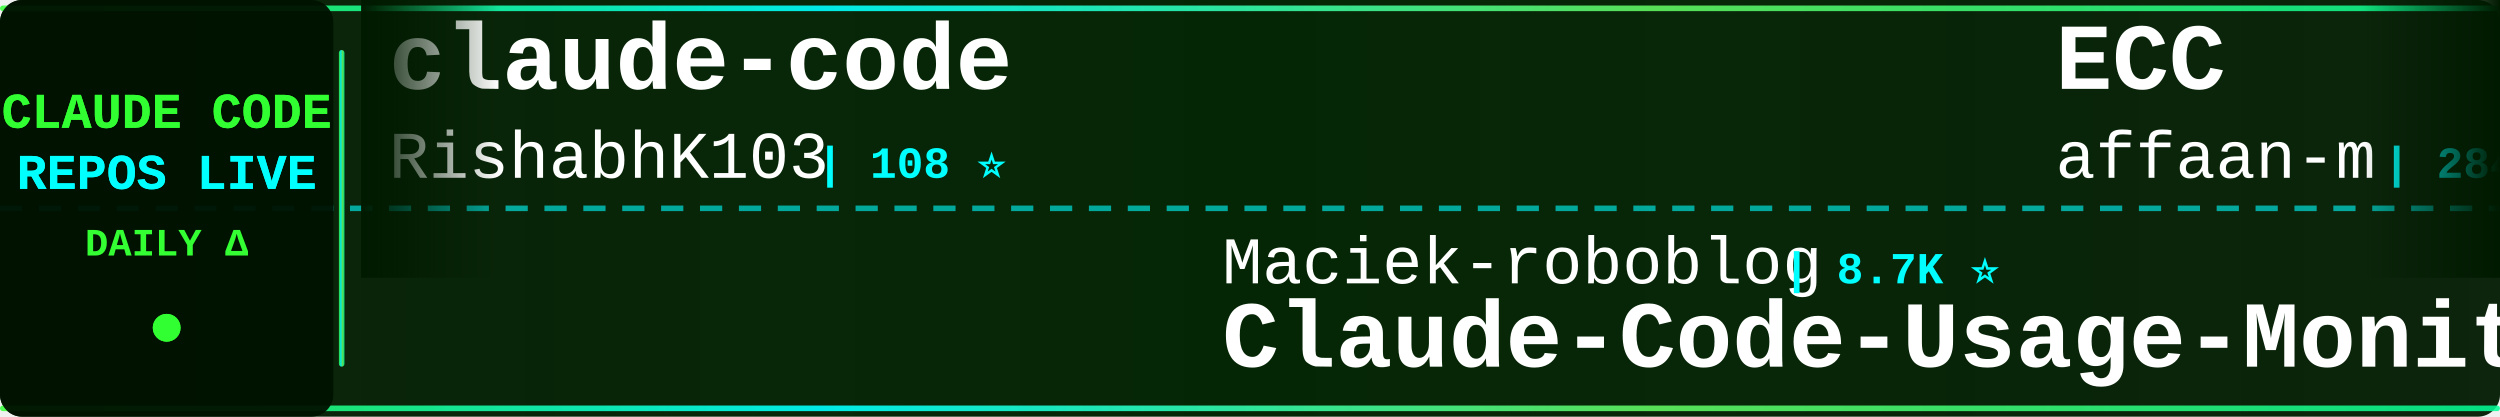
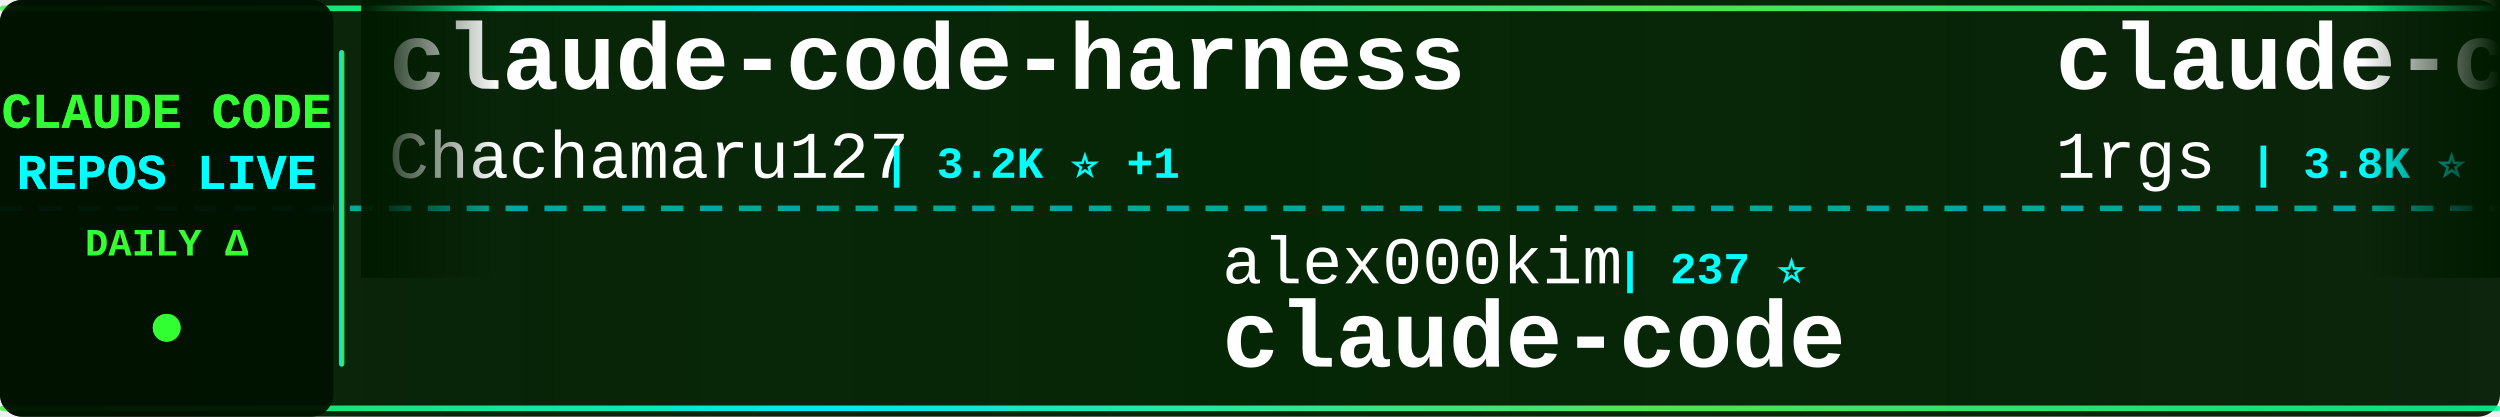
<svg xmlns="http://www.w3.org/2000/svg" width="900" height="150">
  <defs>
    <linearGradient id="tickerBg" x1="0%" y1="0%" x2="100%" y2="0%">
      <stop offset="0%" style="stop-color:#001a00;stop-opacity:0.95" />
      <stop offset="50%" style="stop-color:#002200;stop-opacity:0.98" />
      <stop offset="100%" style="stop-color:#001a00;stop-opacity:0.95" />
    </linearGradient>
    <linearGradient id="borderGrad" x1="0%" y1="0%" x2="100%" y2="0%">
      <stop offset="0%" style="stop-color:#33ff33;stop-opacity:0.85">
        <animate attributeName="stop-opacity" values="0.85;1;0.85" dur="2s" repeatCount="indefinite" />
      </stop>
      <stop offset="33%" style="stop-color:#00ffff;stop-opacity:0.9">
        <animate attributeName="stop-opacity" values="0.9;1;0.9" dur="2.2s" repeatCount="indefinite" />
      </stop>
      <stop offset="66%" style="stop-color:#66ff66;stop-opacity:0.85">
        <animate attributeName="stop-opacity" values="0.85;1;0.85" dur="1.8s" repeatCount="indefinite" />
      </stop>
      <stop offset="100%" style="stop-color:#00ff99;stop-opacity:0.85">
        <animate attributeName="stop-opacity" values="0.85;1;0.85" dur="2s" repeatCount="indefinite" />
      </stop>
    </linearGradient>
    <filter id="textGlow">
      <feGaussianBlur stdDeviation="0.1" result="coloredBlur" />
      <feMerge>
        <feMergeNode in="coloredBlur" />
        <feMergeNode in="SourceGraphic" />
      </feMerge>
    </filter>
    <filter id="metricGlow">
      <feGaussianBlur stdDeviation="0.2" result="coloredBlur" />
      <feMerge>
        <feMergeNode in="coloredBlur" />
        <feMergeNode in="SourceGraphic" />
      </feMerge>
    </filter>
    <linearGradient id="leftFade" x1="0%" y1="0%" x2="100%" y2="0%">
      <stop offset="0%" style="stop-color:#001a00;stop-opacity:1" />
      <stop offset="100%" style="stop-color:#001a00;stop-opacity:0" />
    </linearGradient>
    <linearGradient id="rightFade" x1="0%" y1="0%" x2="100%" y2="0%">
      <stop offset="0%" style="stop-color:#001a00;stop-opacity:0" />
      <stop offset="100%" style="stop-color:#001a00;stop-opacity:1" />
    </linearGradient>
  </defs>
  <rect width="900" height="150" fill="url(#tickerBg)" rx="8" />
  <rect x="0" y="2" width="900" height="2" fill="url(#borderGrad)" rx="1" />
  <rect x="0" y="146" width="900" height="2" fill="url(#borderGrad)" rx="1" />
  <line x1="0" y1="75" x2="900" y2="75" stroke="#00ffff" stroke-width="2" stroke-dasharray="8 6" opacity="0.6" />
  <rect x="0" y="0" width="120" height="150" fill="#001100" opacity="0.95" rx="8" />
  <text x="60" y="46" font-family="'Courier New', monospace" font-size="18" font-weight="bold" fill="#33ff33" text-anchor="middle" filter="url(#textGlow)">
    CLAUDE CODE
  </text>
  <text x="60" y="68" font-family="'Courier New', monospace" font-size="18" font-weight="bold" fill="#00ffff" text-anchor="middle" filter="url(#textGlow)">
    REPOS LIVE
  </text>
  <text x="60" y="92" font-family="'Courier New', monospace" font-size="14" font-weight="bold" fill="#33ff33" text-anchor="middle">
    DAILY Δ
  </text>
  <circle cx="60" cy="118" r="5" fill="#33ff33" filter="url(#metricGlow)">
    <animate attributeName="r" values="4;6;4" dur="1.5s" repeatCount="indefinite" />
    <animate attributeName="opacity" values="0.6;1;0.6" dur="1.5s" repeatCount="indefinite" />
  </circle>
  <rect x="122" y="18" width="2" height="114" fill="url(#borderGrad)" rx="1" />
  <clipPath id="tickerClip">
    <rect x="130" y="0" width="770" height="150" />
  </clipPath>
  <g clip-path="url(#tickerClip)">
    <g id="tickerItems">
      <animateTransform attributeName="transform" attributeType="XML" type="translate" from="0 0" to="-3000 0" dur="54s" repeatCount="indefinite" />
      <g transform="translate(0, 0)">
-         <text x="140" y="32" font-family="'Courier New', monospace" font-size="34" font-weight="bold" fill="#ffffff">claude-code</text>
-         <text x="140" y="64" font-family="'Courier New', monospace" font-size="24" font-weight="normal" fill="#ffffff" opacity="1.0">RishabhK103</text>
-         <text x="294" y="64" font-family="'Courier New', monospace" font-size="16" font-weight="bold" fill="#00ffff"> | 108 ⭐</text>
+         <text x="140" y="32" font-family="'Courier New', monospace" font-size="34" font-weight="bold" fill="#ffffff">claude-code-harness</text>
+         <text x="140" y="64" font-family="'Courier New', monospace" font-size="24" font-weight="normal" fill="#ffffff" opacity="1.0">Chachamaru127</text>
+         <text x="318" y="64" font-family="'Courier New', monospace" font-size="16" font-weight="bold" fill="#00ffff"> | 3.2K ⭐ +1</text>
      </g>
      <g transform="translate(300, 0)">
-         <text x="140" y="102" font-family="'Courier New', monospace" font-size="24" font-weight="normal" fill="#ffffff" opacity="1.0">Maciek-roboblog</text>
-         <text x="342" y="102" font-family="'Courier New', monospace" font-size="16" font-weight="bold" fill="#00ffff"> | 8.7K ⭐</text>
-         <text x="140" y="132" font-family="'Courier New', monospace" font-size="34" font-weight="bold" fill="#ffffff">Claude-Code-Usage-Monito...</text>
+         <text x="140" y="102" font-family="'Courier New', monospace" font-size="24" font-weight="normal" fill="#ffffff" opacity="1.0">alex000kim</text>
+         <text x="282" y="102" font-family="'Courier New', monospace" font-size="16" font-weight="bold" fill="#00ffff"> | 237 ⭐</text>
+         <text x="140" y="132" font-family="'Courier New', monospace" font-size="34" font-weight="bold" fill="#ffffff">claude-code</text>
      </g>
      <g transform="translate(600, 0)">
-         <text x="140" y="32" font-family="'Courier New', monospace" font-size="34" font-weight="bold" fill="#ffffff">ECC</text>
-         <text x="140" y="64" font-family="'Courier New', monospace" font-size="24" font-weight="normal" fill="#ffffff" opacity="1.0">affaan-m</text>
-         <text x="258" y="64" font-family="'Courier New', monospace" font-size="16" font-weight="bold" fill="#00ffff"> | 284.4K ⭐ +208</text>
+         <text x="140" y="32" font-family="'Courier New', monospace" font-size="34" font-weight="bold" fill="#ffffff">claude-code-proxy</text>
+         <text x="140" y="64" font-family="'Courier New', monospace" font-size="24" font-weight="normal" fill="#ffffff" opacity="1.0">1rgs</text>
+         <text x="210" y="64" font-family="'Courier New', monospace" font-size="16" font-weight="bold" fill="#00ffff"> | 3.8K ⭐</text>
      </g>
      <g transform="translate(900, 0)">
-         <text x="140" y="102" font-family="'Courier New', monospace" font-size="24" font-weight="normal" fill="#ffffff" opacity="1.0">krusemediallc</text>
-         <text x="318" y="102" font-family="'Courier New', monospace" font-size="16" font-weight="bold" fill="#00ffff"> | 1.6K ⭐</text>
-         <text x="140" y="132" font-family="'Courier New', monospace" font-size="34" font-weight="bold" fill="#ffffff">arcads-claude-code</text>
+         <text x="140" y="102" font-family="'Courier New', monospace" font-size="24" font-weight="normal" fill="#ffffff" opacity="1.0">ghuntley</text>
+         <text x="258" y="102" font-family="'Courier New', monospace" font-size="16" font-weight="bold" fill="#00ffff"> | 991 ⭐</text>
+         <text x="140" y="132" font-family="'Courier New', monospace" font-size="34" font-weight="bold" fill="#ffffff">claude-code-source-code-...</text>
      </g>
      <g transform="translate(1200, 0)">
-         <text x="140" y="32" font-family="'Courier New', monospace" font-size="34" font-weight="bold" fill="#ffffff">ClaudeCode-Portable</text>
-         <text x="140" y="64" font-family="'Courier New', monospace" font-size="24" font-weight="normal" fill="#ffffff" opacity="1.0">techjarves</text>
-         <text x="282" y="64" font-family="'Courier New', monospace" font-size="16" font-weight="bold" fill="#00ffff"> | 1.6K ⭐ +3</text>
+         <text x="140" y="32" font-family="'Courier New', monospace" font-size="34" font-weight="bold" fill="#ffffff">claude-code-cli</text>
+         <text x="140" y="64" font-family="'Courier New', monospace" font-size="24" font-weight="normal" fill="#ffffff" opacity="1.0">huangserva</text>
+         <text x="282" y="64" font-family="'Courier New', monospace" font-size="16" font-weight="bold" fill="#00ffff"> | 628 ⭐</text>
      </g>
      <g transform="translate(1500, 0)">
-         <text x="140" y="102" font-family="'Courier New', monospace" font-size="24" font-weight="normal" fill="#ffffff" opacity="1.0">FlorianBruniaux</text>
-         <text x="342" y="102" font-family="'Courier New', monospace" font-size="16" font-weight="bold" fill="#00ffff"> | 6.2K ⭐ +2</text>
-         <text x="140" y="132" font-family="'Courier New', monospace" font-size="34" font-weight="bold" fill="#ffffff">claude-code-ultimate-gui...</text>
+         <text x="140" y="102" font-family="'Courier New', monospace" font-size="24" font-weight="normal" fill="#ffffff" opacity="1.0">multica-ai</text>
+         <text x="282" y="102" font-family="'Courier New', monospace" font-size="16" font-weight="bold" fill="#00ffff"> | 221.4K ⭐ +85</text>
+         <text x="140" y="132" font-family="'Courier New', monospace" font-size="34" font-weight="bold" fill="#ffffff">andrej-karpathy-skills</text>
      </g>
      <g transform="translate(1800, 0)">
-         <text x="140" y="32" font-family="'Courier New', monospace" font-size="34" font-weight="bold" fill="#ffffff">Auto-claude-code-researc...</text>
-         <text x="140" y="64" font-family="'Courier New', monospace" font-size="24" font-weight="normal" fill="#ffffff" opacity="1.0">wanshuiyin</text>
-         <text x="282" y="64" font-family="'Courier New', monospace" font-size="16" font-weight="bold" fill="#00ffff"> | 17.8K ⭐ +26</text>
+         <text x="140" y="32" font-family="'Courier New', monospace" font-size="34" font-weight="bold" fill="#ffffff">claude-code</text>
+         <text x="140" y="64" font-family="'Courier New', monospace" font-size="24" font-weight="normal" fill="#ffffff" opacity="1.0">claude-code-best</text>
+         <text x="354" y="64" font-family="'Courier New', monospace" font-size="16" font-weight="bold" fill="#00ffff"> | 23.0K ⭐ +4</text>
      </g>
      <g transform="translate(2100, 0)">
-         <text x="140" y="102" font-family="'Courier New', monospace" font-size="24" font-weight="normal" fill="#ffffff" opacity="1.0">frankbria</text>
-         <text x="270" y="102" font-family="'Courier New', monospace" font-size="16" font-weight="bold" fill="#00ffff"> | 9.7K ⭐</text>
-         <text x="140" y="132" font-family="'Courier New', monospace" font-size="34" font-weight="bold" fill="#ffffff">ralph-claude-code</text>
+         <text x="140" y="102" font-family="'Courier New', monospace" font-size="24" font-weight="normal" fill="#ffffff" opacity="1.0">ChrisWiles</text>
+         <text x="282" y="102" font-family="'Courier New', monospace" font-size="16" font-weight="bold" fill="#00ffff"> | 6.1K ⭐</text>
+         <text x="140" y="132" font-family="'Courier New', monospace" font-size="34" font-weight="bold" fill="#ffffff">claude-code-showcase</text>
      </g>
      <g transform="translate(2400, 0)">
-         <text x="140" y="32" font-family="'Courier New', monospace" font-size="34" font-weight="bold" fill="#ffffff">claude-code-source</text>
-         <text x="140" y="64" font-family="'Courier New', monospace" font-size="24" font-weight="normal" fill="#ffffff" opacity="1.0">AprilNEA</text>
-         <text x="258" y="64" font-family="'Courier New', monospace" font-size="16" font-weight="bold" fill="#00ffff"> | 394 ⭐</text>
+         <text x="140" y="32" font-family="'Courier New', monospace" font-size="34" font-weight="bold" fill="#ffffff">claude-code-router</text>
+         <text x="140" y="64" font-family="'Courier New', monospace" font-size="24" font-weight="normal" fill="#ffffff" opacity="1.0">musistudio</text>
+         <text x="282" y="64" font-family="'Courier New', monospace" font-size="16" font-weight="bold" fill="#00ffff"> | 37.8K ⭐ +3</text>
      </g>
      <g transform="translate(2700, 0)">
-         <text x="140" y="102" font-family="'Courier New', monospace" font-size="24" font-weight="normal" fill="#ffffff" opacity="1.0">ccplugins</text>
-         <text x="270" y="102" font-family="'Courier New', monospace" font-size="16" font-weight="bold" fill="#00ffff"> | 977 ⭐</text>
-         <text x="140" y="132" font-family="'Courier New', monospace" font-size="34" font-weight="bold" fill="#ffffff">awesome-claude-code-plug...</text>
+         <text x="140" y="102" font-family="'Courier New', monospace" font-size="24" font-weight="normal" fill="#ffffff" opacity="1.0">wanshuiyin</text>
+         <text x="282" y="102" font-family="'Courier New', monospace" font-size="16" font-weight="bold" fill="#00ffff"> | 17.8K ⭐ +9</text>
+         <text x="140" y="132" font-family="'Courier New', monospace" font-size="34" font-weight="bold" fill="#ffffff">Auto-claude-code-researc...</text>
      </g>
      <g transform="translate(3000, 0)">
-         <text x="140" y="32" font-family="'Courier New', monospace" font-size="34" font-weight="bold" fill="#ffffff">claude-code</text>
-         <text x="140" y="64" font-family="'Courier New', monospace" font-size="24" font-weight="normal" fill="#ffffff" opacity="1.0">RishabhK103</text>
-         <text x="294" y="64" font-family="'Courier New', monospace" font-size="16" font-weight="bold" fill="#00ffff"> | 108 ⭐</text>
+         <text x="140" y="32" font-family="'Courier New', monospace" font-size="34" font-weight="bold" fill="#ffffff">claude-code-harness</text>
+         <text x="140" y="64" font-family="'Courier New', monospace" font-size="24" font-weight="normal" fill="#ffffff" opacity="1.0">Chachamaru127</text>
+         <text x="318" y="64" font-family="'Courier New', monospace" font-size="16" font-weight="bold" fill="#00ffff"> | 3.2K ⭐ +1</text>
      </g>
      <g transform="translate(3300, 0)">
-         <text x="140" y="102" font-family="'Courier New', monospace" font-size="24" font-weight="normal" fill="#ffffff" opacity="1.0">Maciek-roboblog</text>
-         <text x="342" y="102" font-family="'Courier New', monospace" font-size="16" font-weight="bold" fill="#00ffff"> | 8.7K ⭐</text>
-         <text x="140" y="132" font-family="'Courier New', monospace" font-size="34" font-weight="bold" fill="#ffffff">Claude-Code-Usage-Monito...</text>
+         <text x="140" y="102" font-family="'Courier New', monospace" font-size="24" font-weight="normal" fill="#ffffff" opacity="1.0">alex000kim</text>
+         <text x="282" y="102" font-family="'Courier New', monospace" font-size="16" font-weight="bold" fill="#00ffff"> | 237 ⭐</text>
+         <text x="140" y="132" font-family="'Courier New', monospace" font-size="34" font-weight="bold" fill="#ffffff">claude-code</text>
      </g>
      <g transform="translate(3600, 0)">
-         <text x="140" y="32" font-family="'Courier New', monospace" font-size="34" font-weight="bold" fill="#ffffff">ECC</text>
-         <text x="140" y="64" font-family="'Courier New', monospace" font-size="24" font-weight="normal" fill="#ffffff" opacity="1.0">affaan-m</text>
-         <text x="258" y="64" font-family="'Courier New', monospace" font-size="16" font-weight="bold" fill="#00ffff"> | 284.4K ⭐ +208</text>
+         <text x="140" y="32" font-family="'Courier New', monospace" font-size="34" font-weight="bold" fill="#ffffff">claude-code-proxy</text>
+         <text x="140" y="64" font-family="'Courier New', monospace" font-size="24" font-weight="normal" fill="#ffffff" opacity="1.0">1rgs</text>
+         <text x="210" y="64" font-family="'Courier New', monospace" font-size="16" font-weight="bold" fill="#00ffff"> | 3.8K ⭐</text>
      </g>
      <g transform="translate(3900, 0)">
-         <text x="140" y="102" font-family="'Courier New', monospace" font-size="24" font-weight="normal" fill="#ffffff" opacity="1.0">krusemediallc</text>
-         <text x="318" y="102" font-family="'Courier New', monospace" font-size="16" font-weight="bold" fill="#00ffff"> | 1.6K ⭐</text>
-         <text x="140" y="132" font-family="'Courier New', monospace" font-size="34" font-weight="bold" fill="#ffffff">arcads-claude-code</text>
+         <text x="140" y="102" font-family="'Courier New', monospace" font-size="24" font-weight="normal" fill="#ffffff" opacity="1.0">ghuntley</text>
+         <text x="258" y="102" font-family="'Courier New', monospace" font-size="16" font-weight="bold" fill="#00ffff"> | 991 ⭐</text>
+         <text x="140" y="132" font-family="'Courier New', monospace" font-size="34" font-weight="bold" fill="#ffffff">claude-code-source-code-...</text>
      </g>
    </g>
  </g>
  <rect x="130" y="0" width="50" height="100" fill="url(#leftFade)" />
  <rect x="850" y="0" width="50" height="100" fill="url(#rightFade)" />
</svg>
